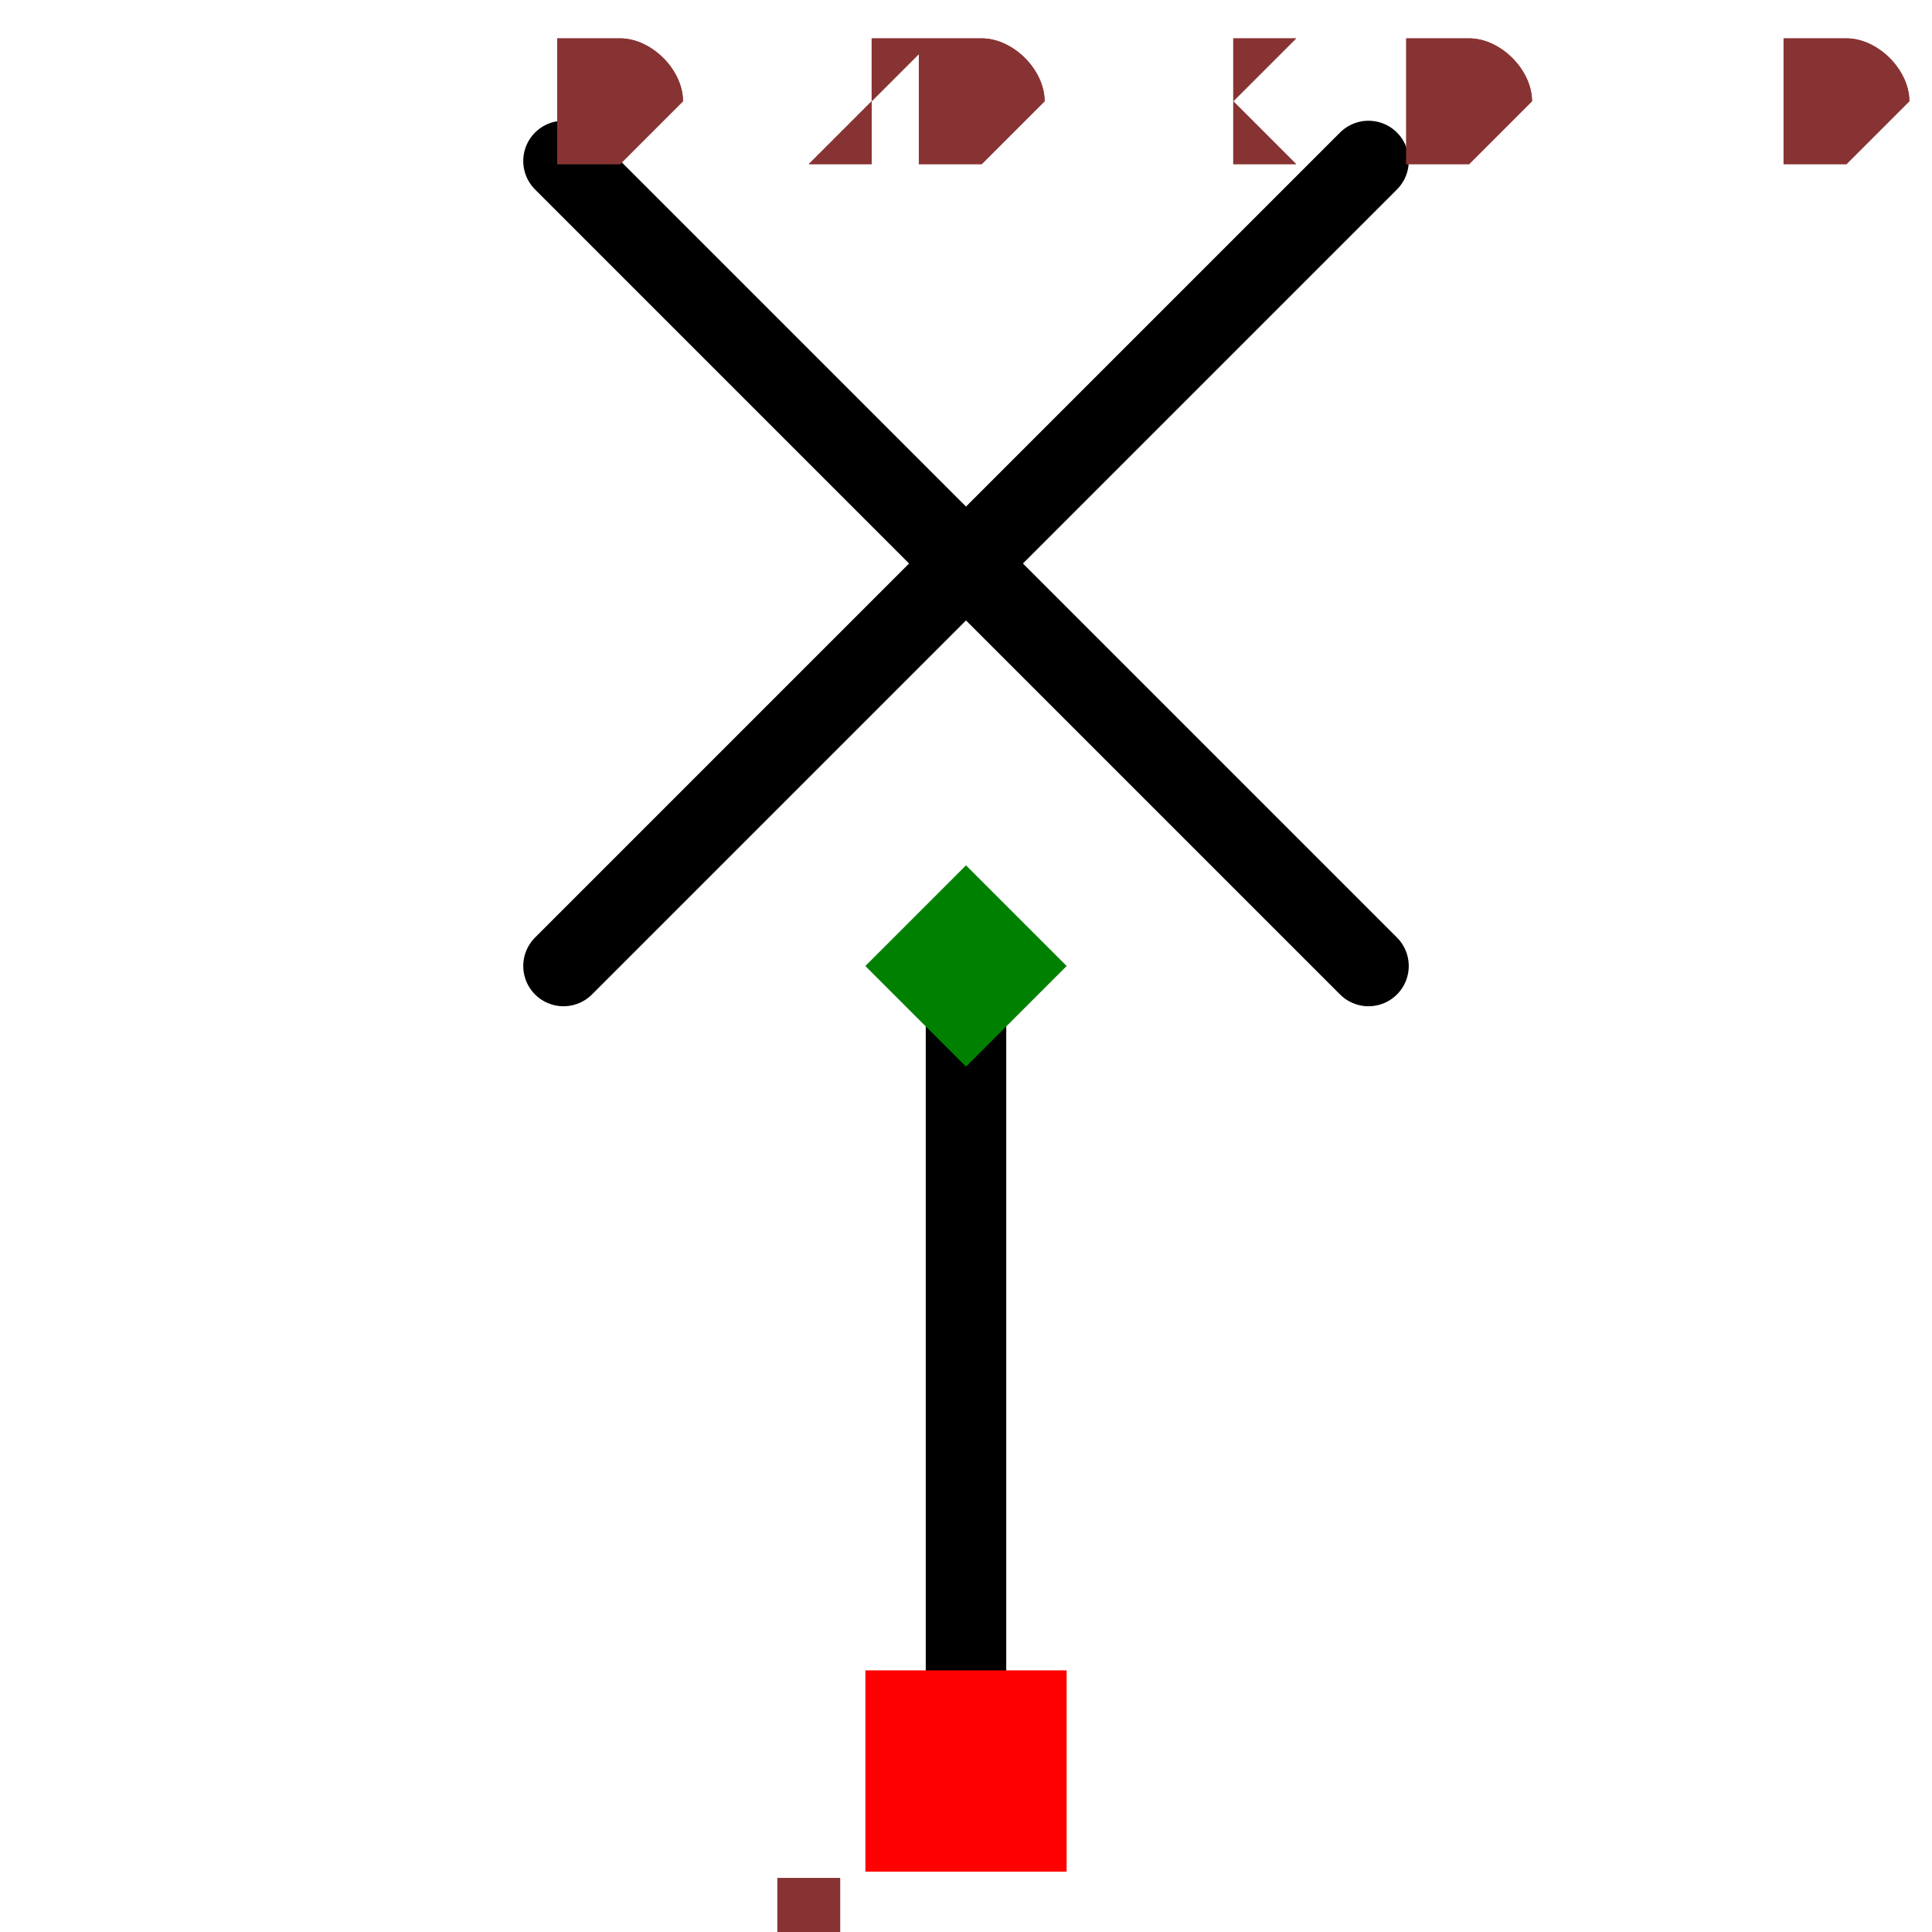
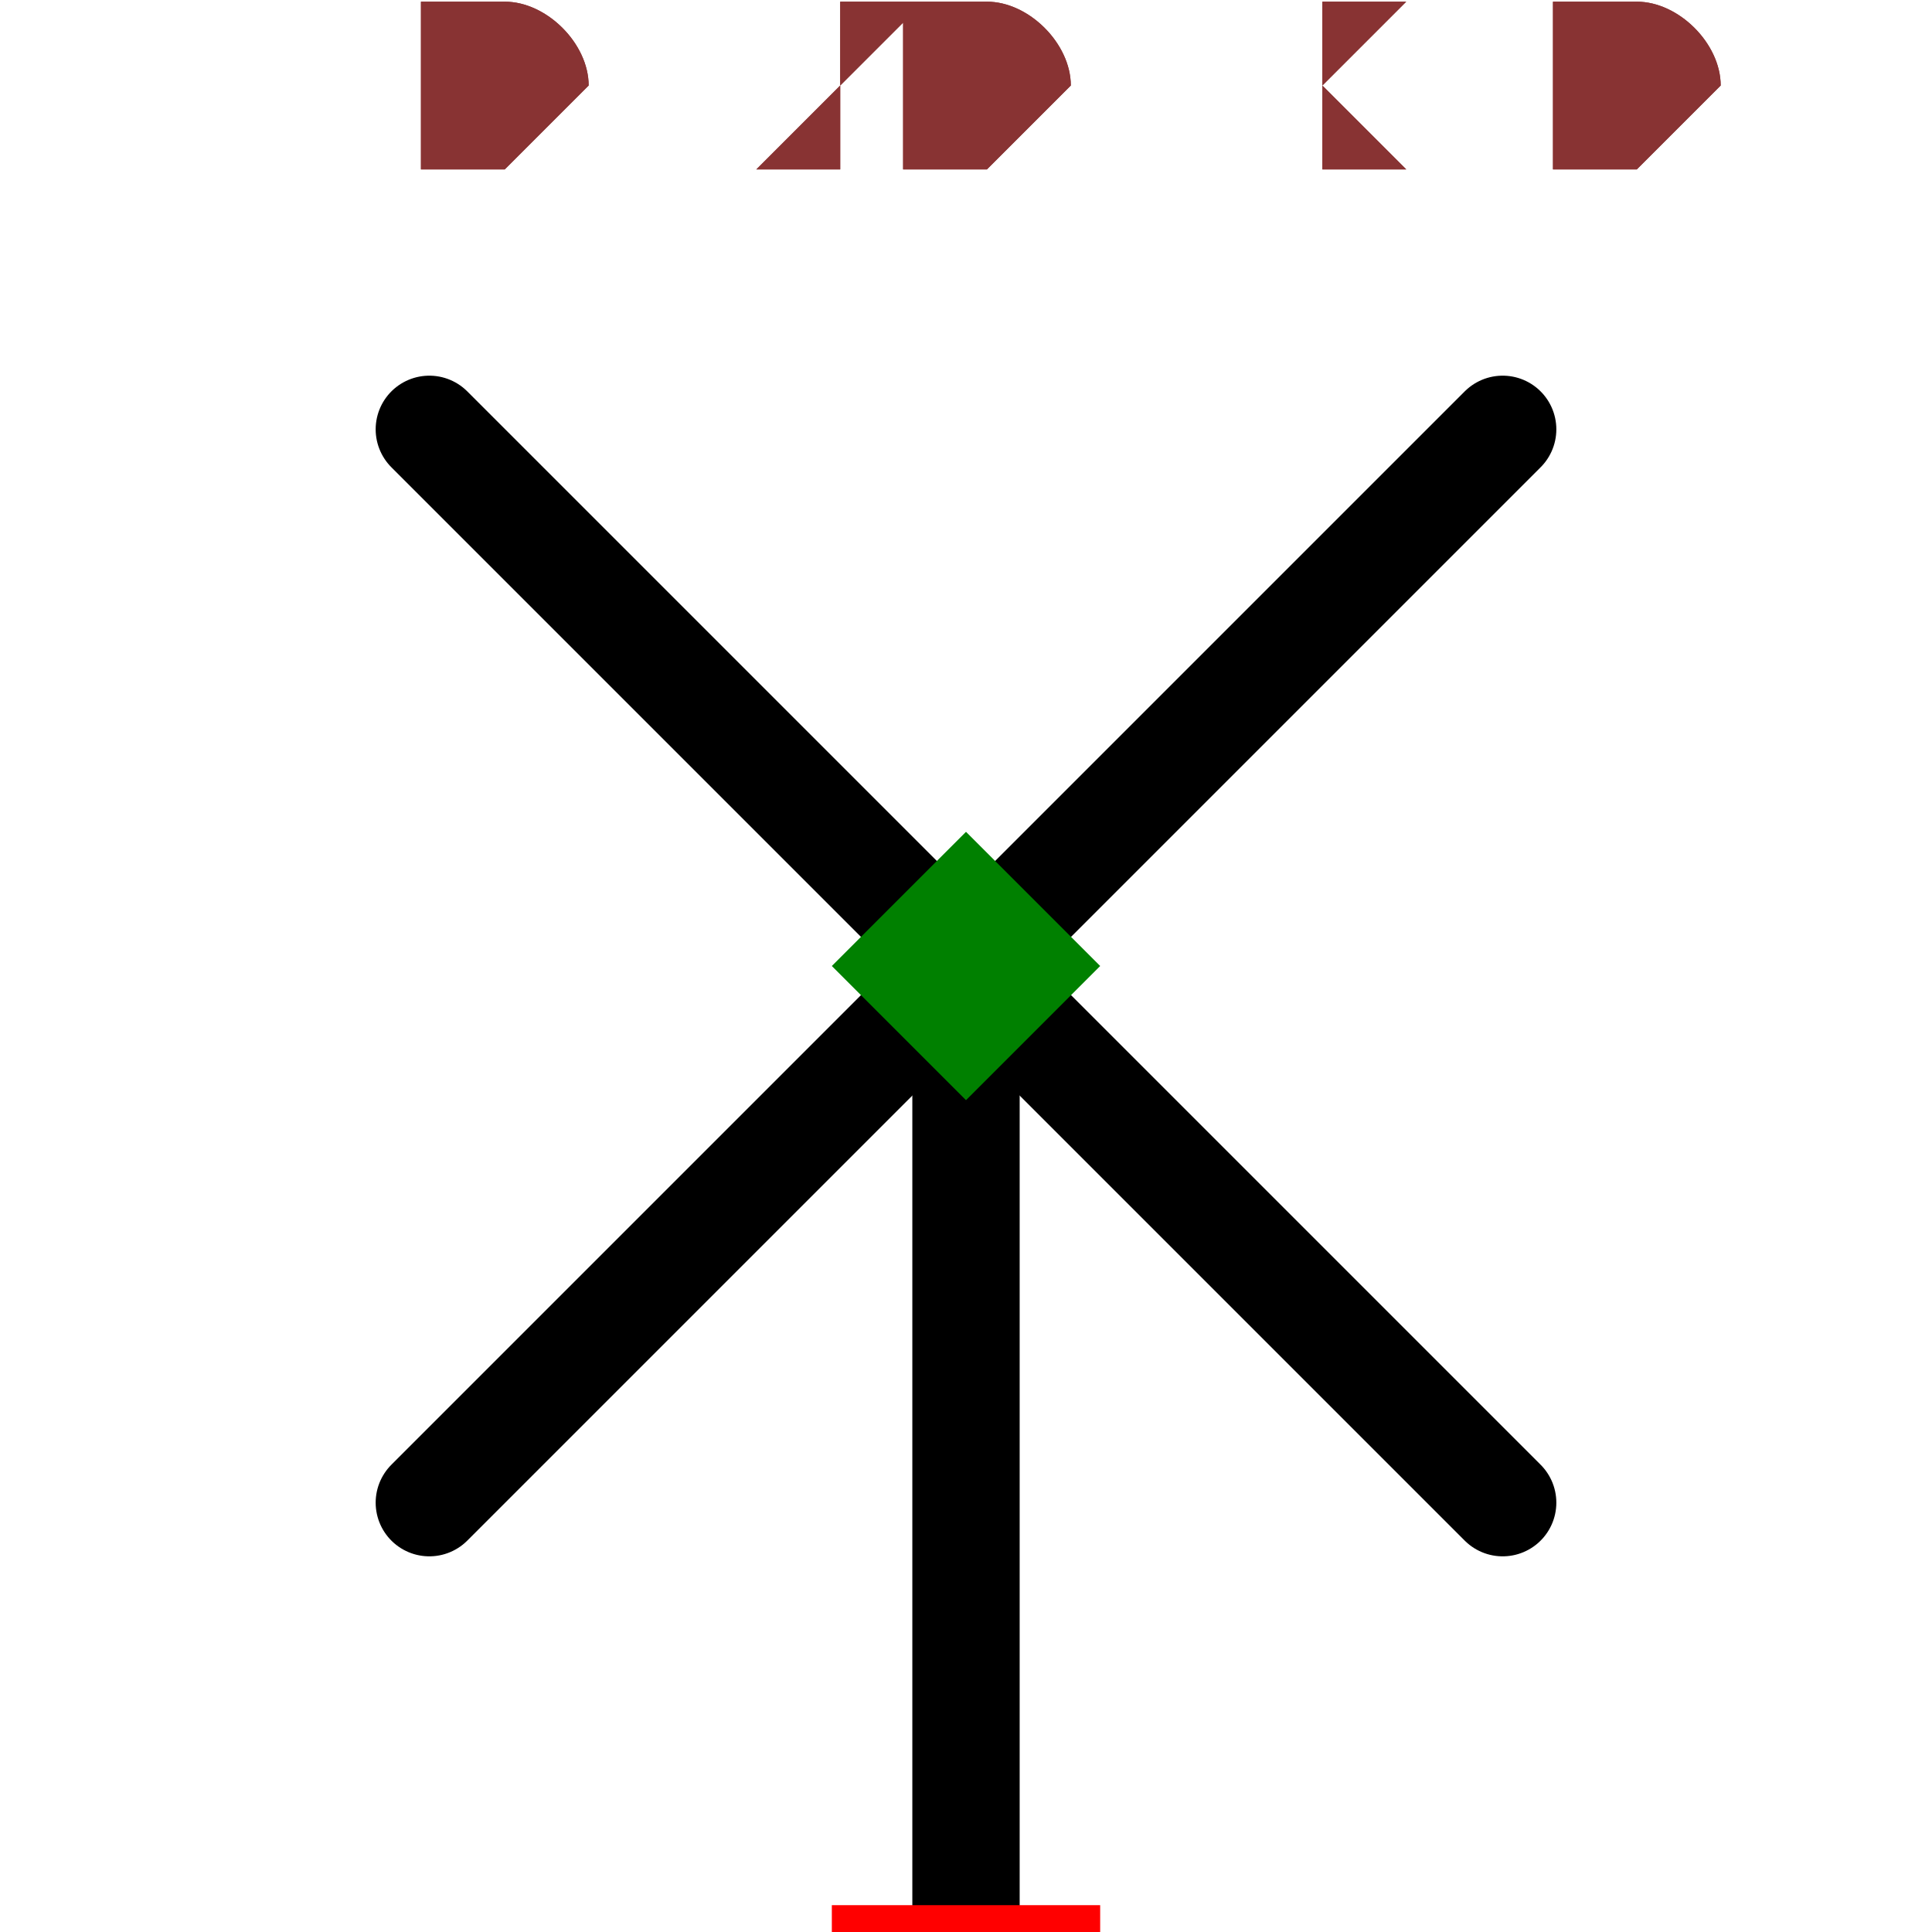
- <svg xmlns="http://www.w3.org/2000/svg" width="150" height="150" viewBox="-0.12 -0.24 0.24 0.48">
-   <path d="M0.1,6.123233995736766e-18 L-0.1,-0.2" fill="none" stroke="black" stroke-width="0.02" stroke-linecap="round" stroke-linejoin="round" />
-   <path d="M-0.1,-6.123233995736766e-18 L0.1,-0.2" fill="none" stroke="black" stroke-width="0.02" stroke-linecap="round" stroke-linejoin="round" />
+ <svg xmlns="http://www.w3.org/2000/svg" width="150" height="150" viewBox="-0.12 -0.18 0.24 0.36">
+   <path d="M0.1,0.1 L-0.1,-0.1" fill="none" stroke="black" stroke-width="0.02" stroke-linecap="round" stroke-linejoin="round" />
+   <path d="M-0.1,0.1 L0.1,-0.1" fill="none" stroke="black" stroke-width="0.02" stroke-linecap="round" stroke-linejoin="round" />
  <path d="M-1.2246467991473533e-17,0.2 L0,0" fill="none" stroke="black" stroke-width="0.02" stroke-linecap="round" stroke-linejoin="round" />
  <rect x="-0.025" y="0.175" width="0.05" height="0.05" fill="red" />
  <text x="-0.04" y="0.29" text-anchor="middle" style="font: 0.08px monospace; fill: #833;">1</text>
  <path d="M 0 -0.025 L 0.025 0 L 0 0.025 L -0.025 0 Z" fill="green" />
-   <text x="-0.1" y="-0.2" style="font: 0.05px monospace; fill: #833;">0.20 x 0.40</text>
-   <text x="-0.1" y="-0.2" style="font: 0.05px monospace; fill: #833;">0.20 x 0.40</text>
+   <text x="-0.1" y="-0.15" style="font: 0.05px monospace; fill: #833;">0.20 x 0.30</text>
+   <text x="-0.1" y="-0.15" style="font: 0.05px monospace; fill: #833;">0.20 x 0.30</text>
</svg>
